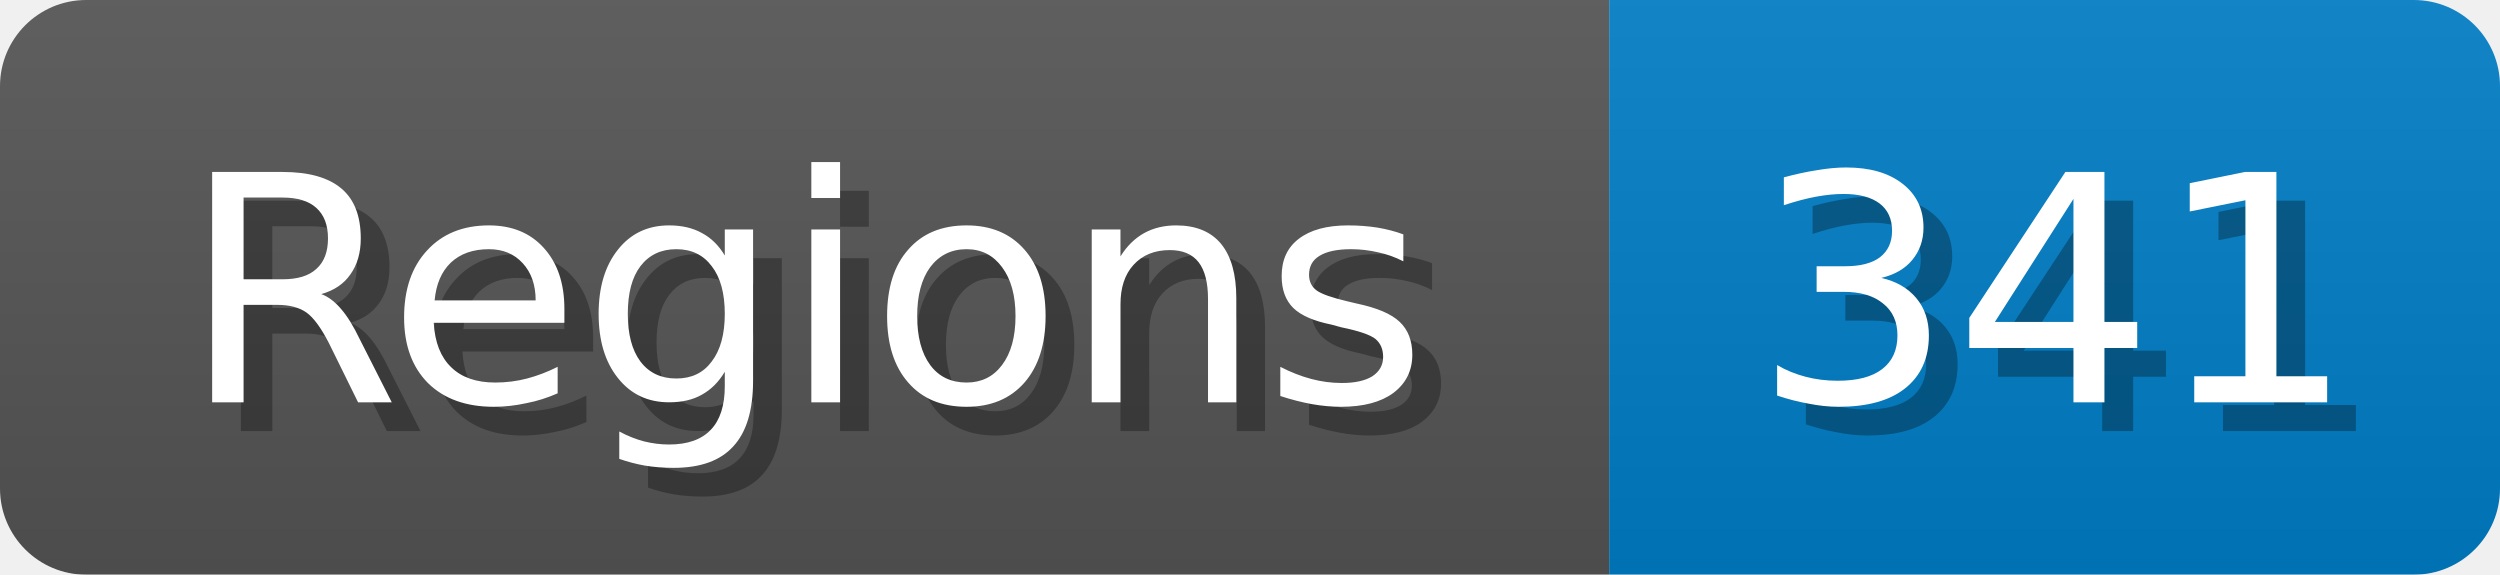
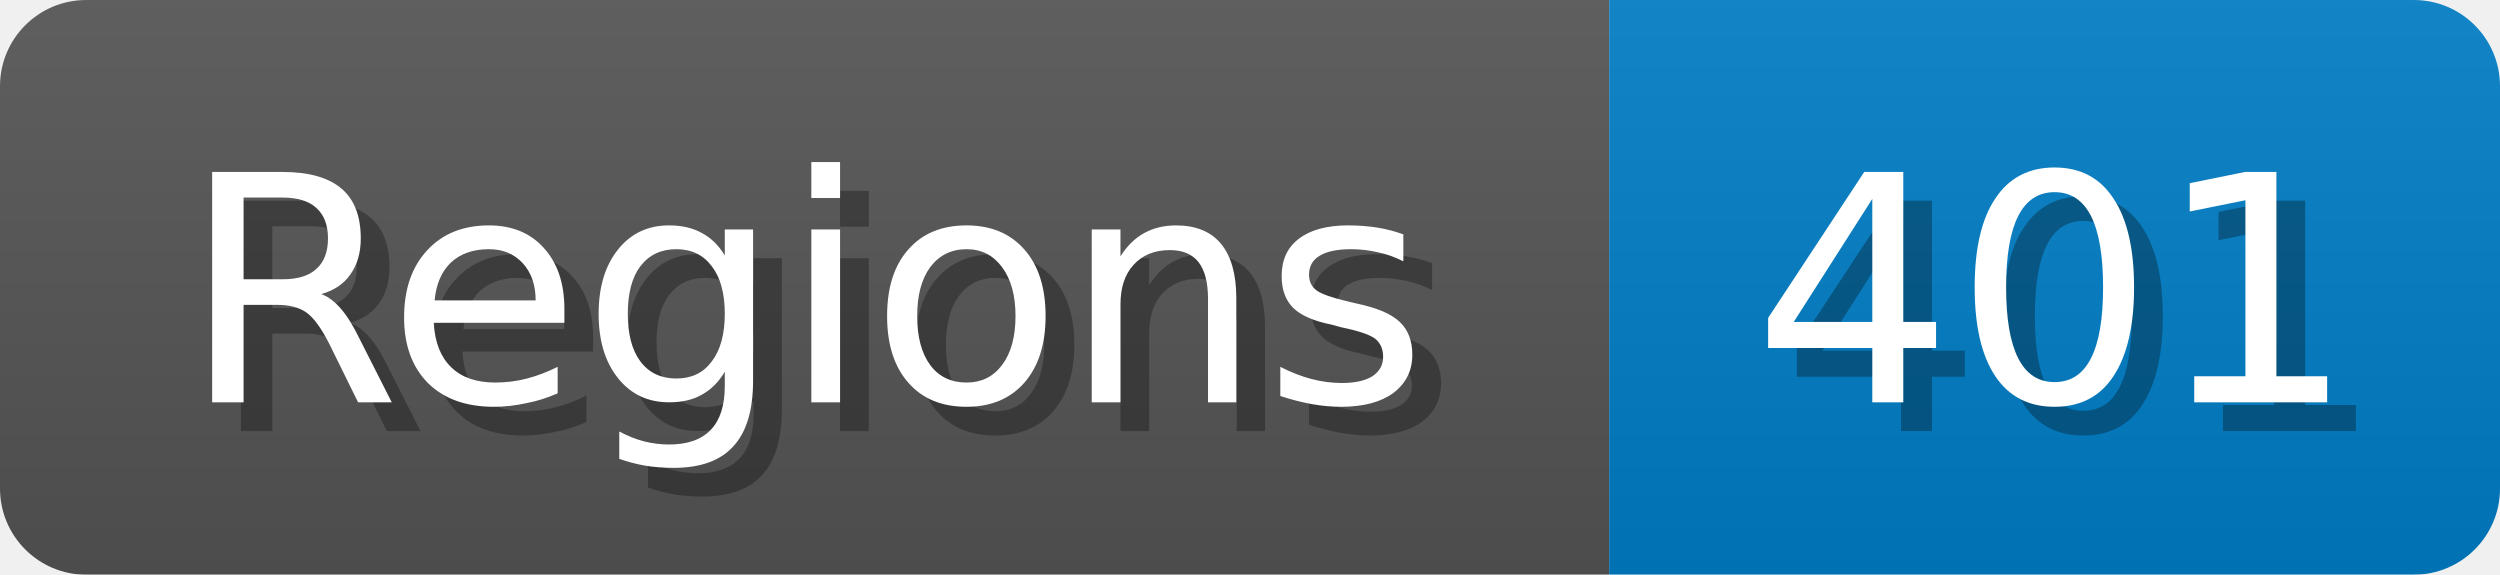
<svg xmlns="http://www.w3.org/2000/svg" width="87" height="20">
  <linearGradient id="b" x2="0" y2="100%">
    <stop offset="0" stop-color="#bbb" stop-opacity=".1" />
    <stop offset="1" stop-opacity=".1" />
  </linearGradient>
  <mask id="anybadge_1">
    <rect width="87" height="20" rx="3" fill="#fff" />
  </mask>
  <g mask="url(#anybadge_1)">
    <path fill="#555" d="M0 0h56v20H0z" />
    <path fill="#007ec6" d="M56 0h31v20H56z" />
    <path fill="url(#b)" d="M0 0h87v20H0z" />
  </g>
  <g fill="#fff" text-anchor="middle" font-family="DejaVu Sans,Verdana,Geneva,sans-serif" font-size="11">
    <text x="29.0" y="15" fill="#010101" fill-opacity=".3">Regions</text>
    <text x="28.0" y="14">Regions</text>
  </g>
  <g fill="#fff" text-anchor="middle" font-family="DejaVu Sans,Verdana,Geneva,sans-serif" font-size="11">
-     <text x="72.5" y="15" fill="#010101" fill-opacity=".3">341</text>
-     <text x="71.5" y="14">341</text>
+     <text x="72.5" y="15" fill="#010101" fill-opacity=".3">401</text>
+     <text x="71.5" y="14">401</text>
  </g>
</svg>
